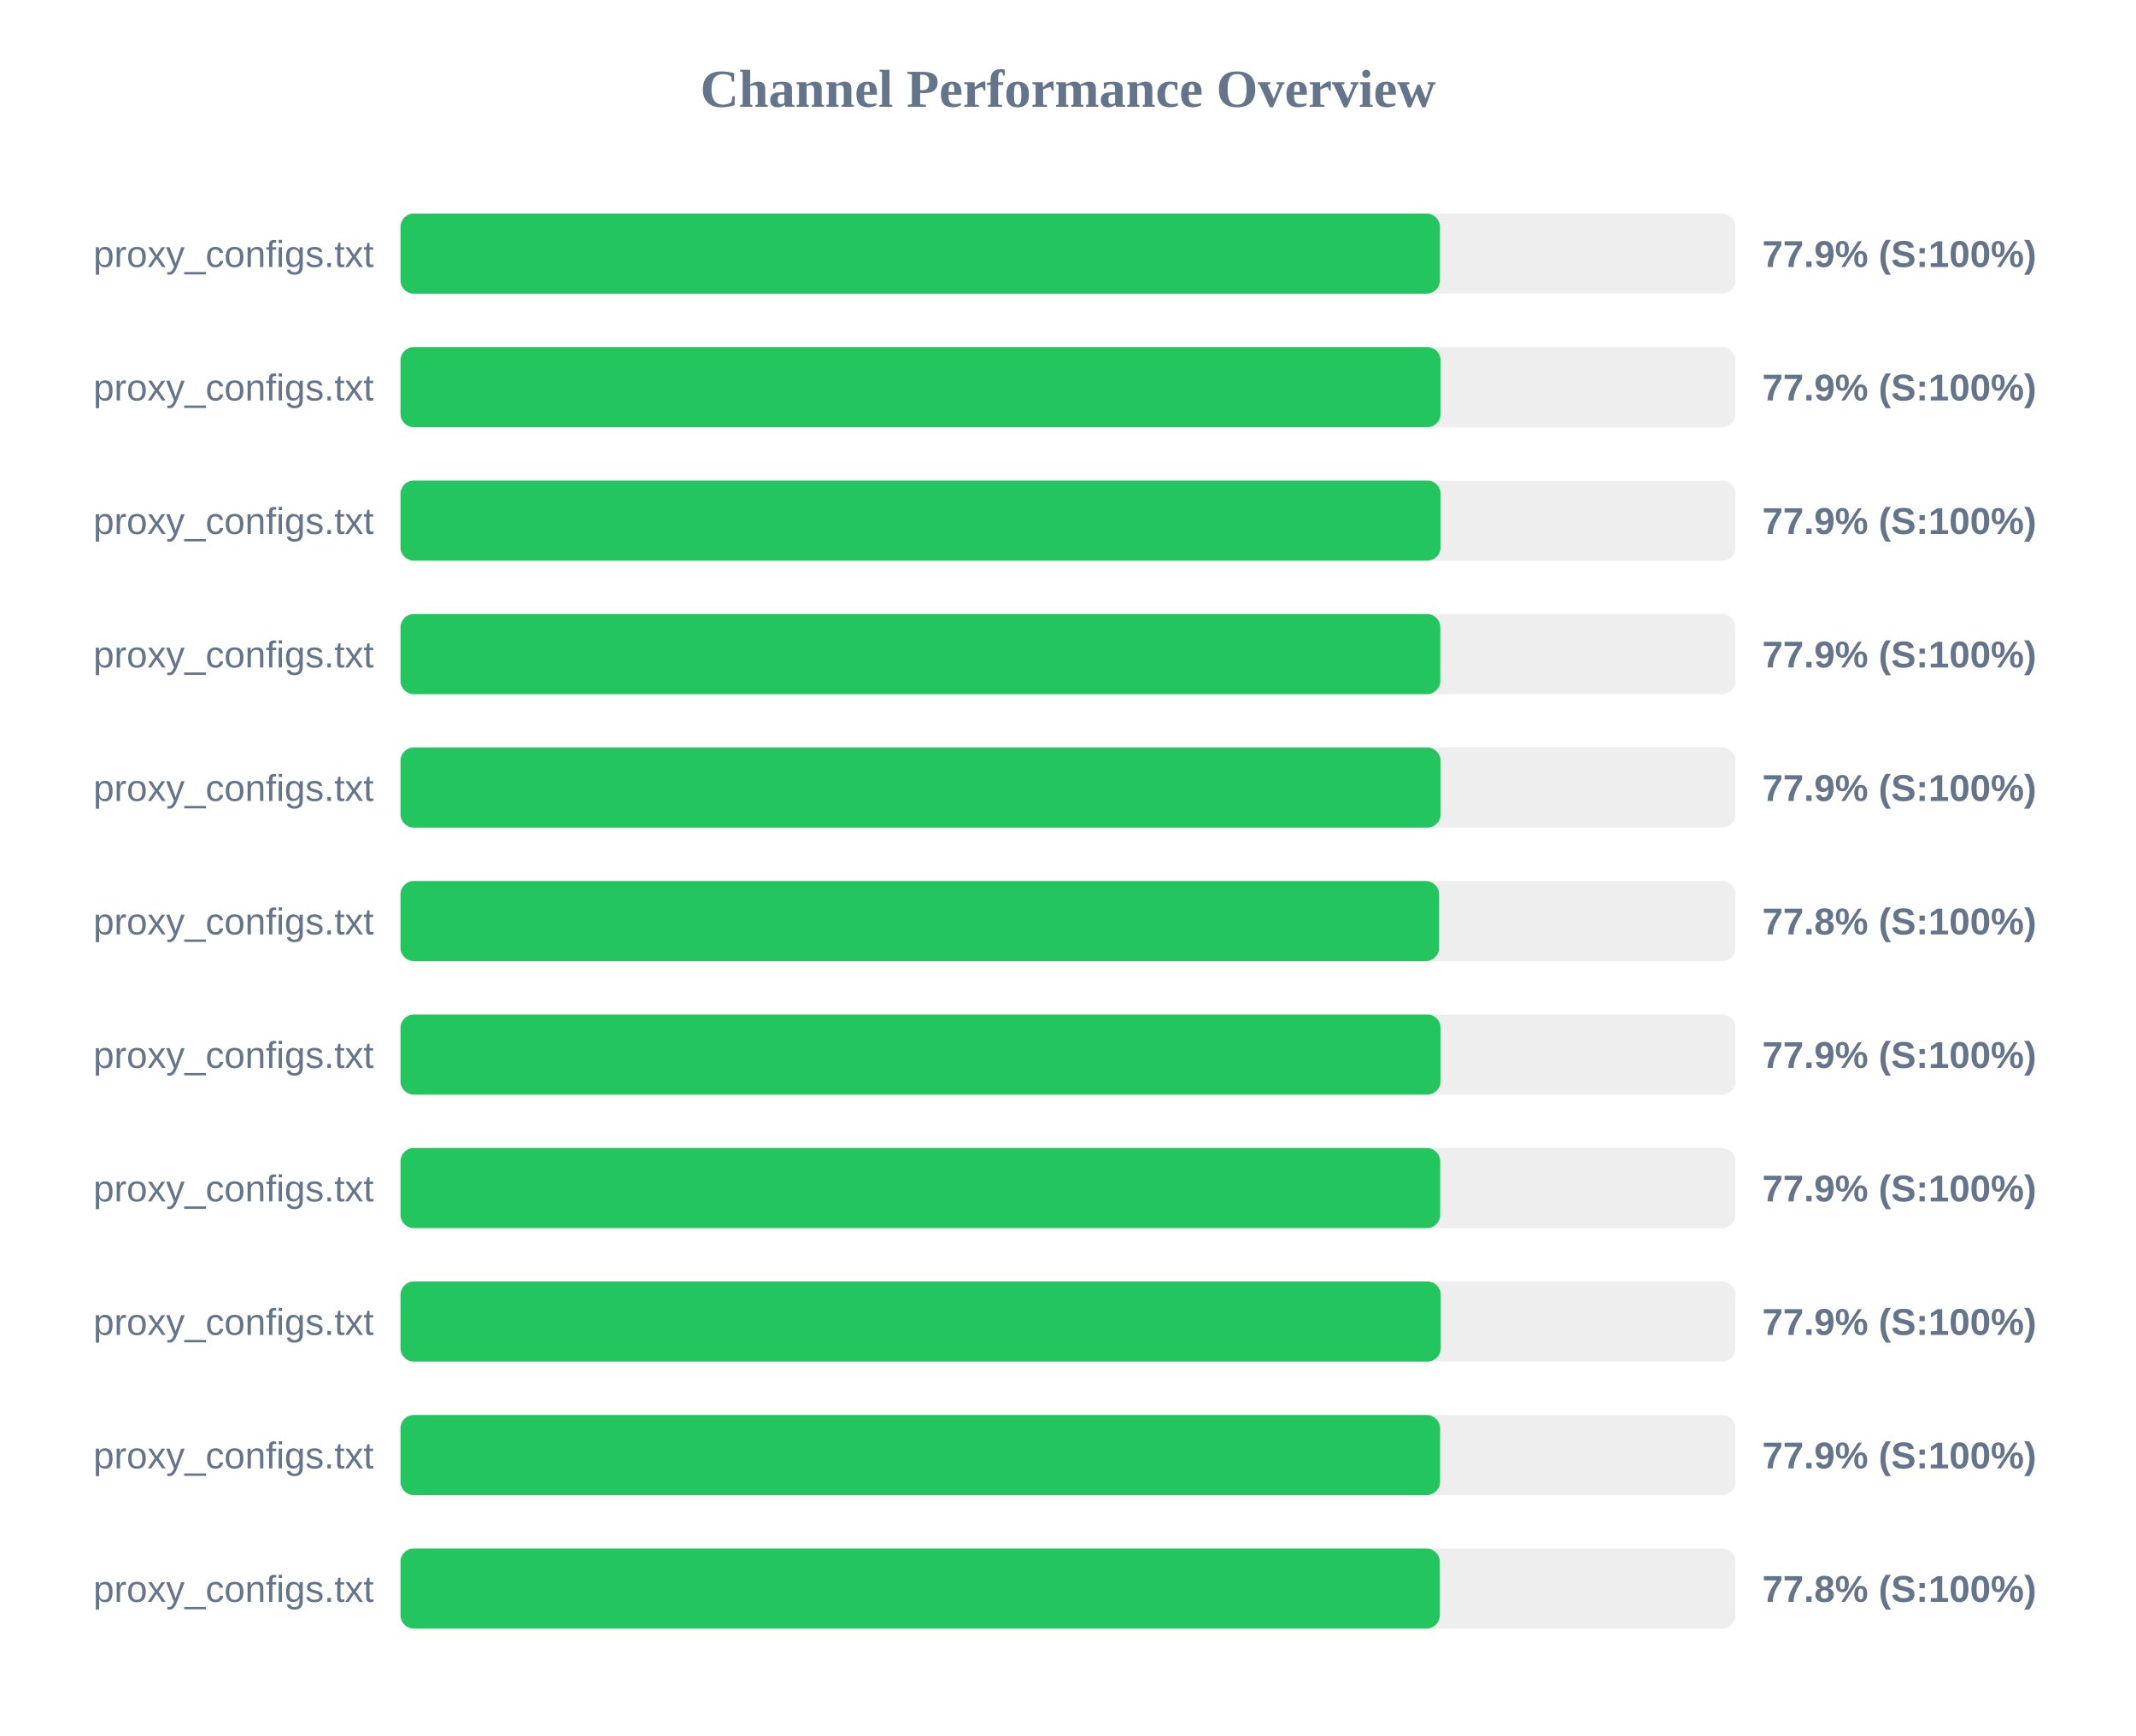
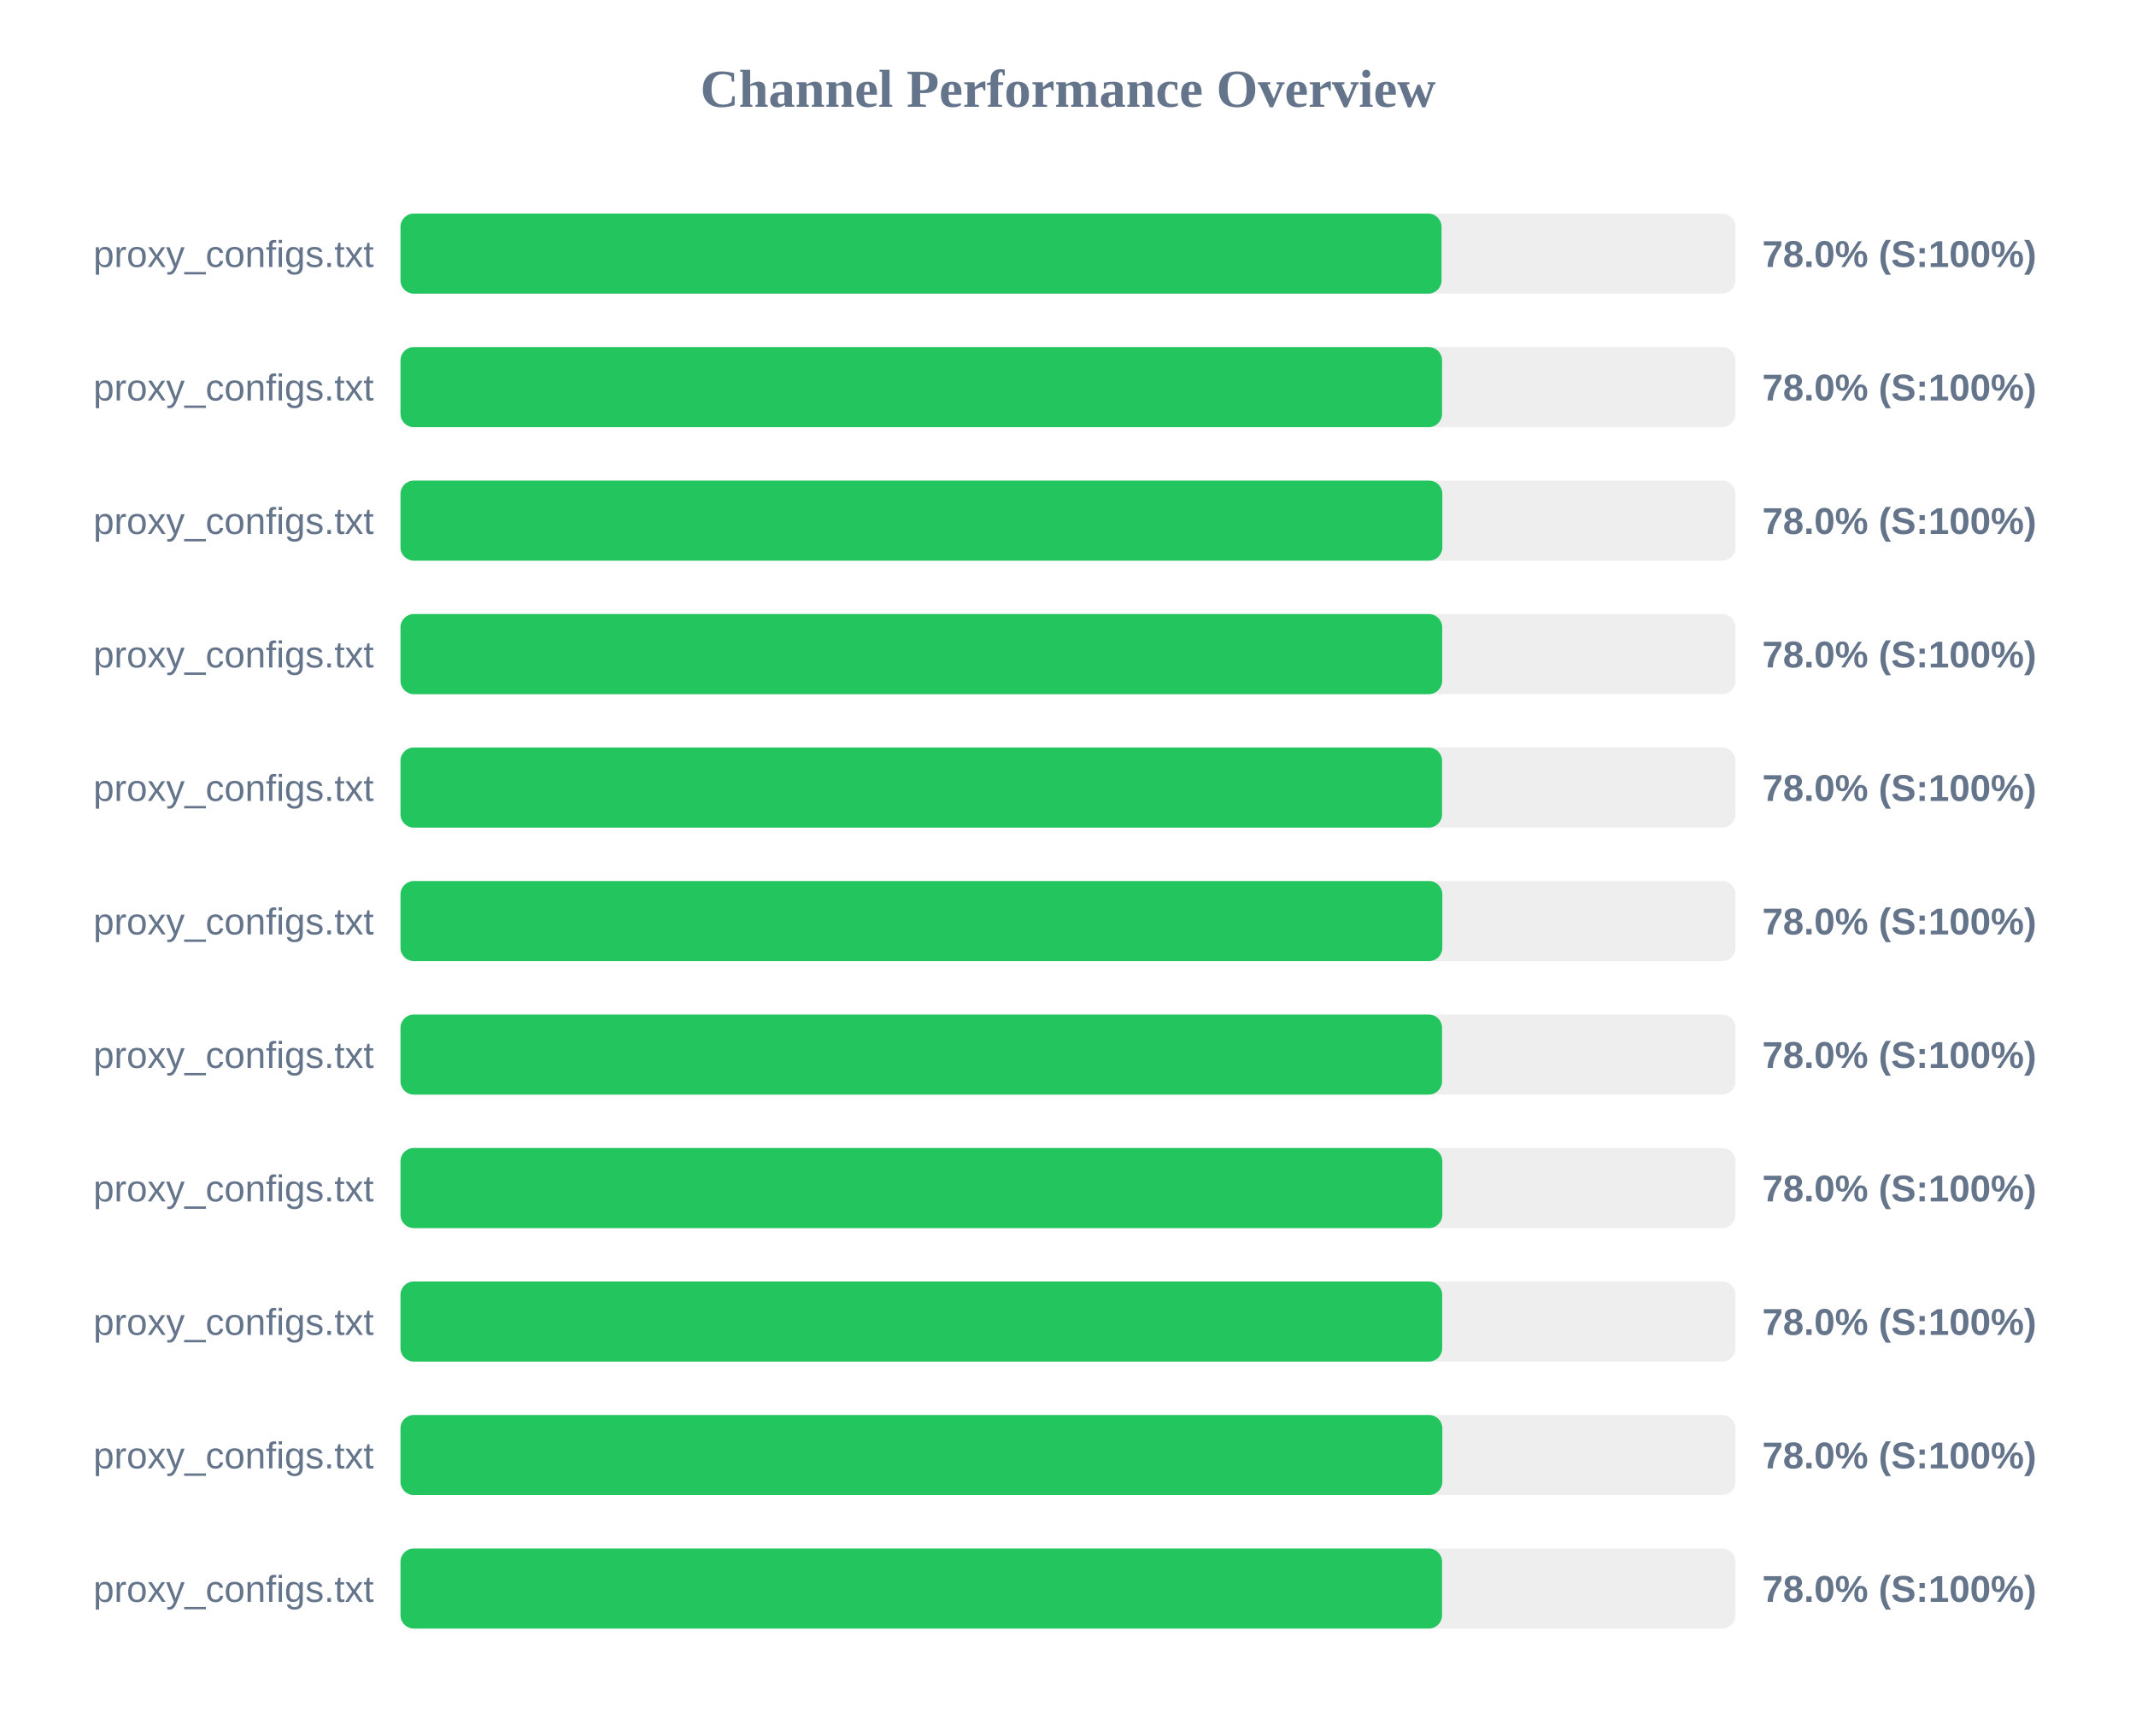
<svg xmlns="http://www.w3.org/2000/svg" width="800" height="650" version="1.1">
  <style>
        .row { font: 14px Arial; fill: #64748b; }
        .score { font: bold 14px Arial; fill: #64748b; }
    </style>
  <text x="400" y="40" text-anchor="middle" font-size="20px" font-weight="bold" fill="#64748b">Channel Performance Overview</text>
  <rect x="150" y="80" width="500" height="30" fill="#eee" rx="5" />
-   <rect x="150" y="80" width="389.3" height="30" fill="#22c55e" rx="5" />
+   <rect x="150" y="80" width="389.9" height="30" fill="#22c55e" rx="5" />
  <text x="140" y="100" text-anchor="end" class="row">proxy_configs.txt</text>
-   <text x="660" y="100" text-anchor="start" class="score">77.9% (S:100%)</text>
+   <text x="660" y="100" text-anchor="start" class="score">78.0% (S:100%)</text>
  <rect x="150" y="130" width="500" height="30" fill="#eee" rx="5" />
-   <rect x="150" y="130" width="389.55" height="30" fill="#22c55e" rx="5" />
+   <rect x="150" y="130" width="390.1" height="30" fill="#22c55e" rx="5" />
  <text x="140" y="150" text-anchor="end" class="row">proxy_configs.txt</text>
-   <text x="660" y="150" text-anchor="start" class="score">77.9% (S:100%)</text>
+   <text x="660" y="150" text-anchor="start" class="score">78.0% (S:100%)</text>
  <rect x="150" y="180" width="500" height="30" fill="#eee" rx="5" />
-   <rect x="150" y="180" width="389.55" height="30" fill="#22c55e" rx="5" />
+   <rect x="150" y="180" width="390.2" height="30" fill="#22c55e" rx="5" />
  <text x="140" y="200" text-anchor="end" class="row">proxy_configs.txt</text>
-   <text x="660" y="200" text-anchor="start" class="score">77.9% (S:100%)</text>
+   <text x="660" y="200" text-anchor="start" class="score">78.0% (S:100%)</text>
  <rect x="150" y="230" width="500" height="30" fill="#eee" rx="5" />
-   <rect x="150" y="230" width="389.45" height="30" fill="#22c55e" rx="5" />
+   <rect x="150" y="230" width="390.15" height="30" fill="#22c55e" rx="5" />
  <text x="140" y="250" text-anchor="end" class="row">proxy_configs.txt</text>
-   <text x="660" y="250" text-anchor="start" class="score">77.9% (S:100%)</text>
+   <text x="660" y="250" text-anchor="start" class="score">78.0% (S:100%)</text>
  <rect x="150" y="280" width="500" height="30" fill="#eee" rx="5" />
-   <rect x="150" y="280" width="389.55" height="30" fill="#22c55e" rx="5" />
+   <rect x="150" y="280" width="390.1" height="30" fill="#22c55e" rx="5" />
  <text x="140" y="300" text-anchor="end" class="row">proxy_configs.txt</text>
-   <text x="660" y="300" text-anchor="start" class="score">77.9% (S:100%)</text>
+   <text x="660" y="300" text-anchor="start" class="score">78.0% (S:100%)</text>
  <rect x="150" y="330" width="500" height="30" fill="#eee" rx="5" />
-   <rect x="150" y="330" width="389.0" height="30" fill="#22c55e" rx="5" />
+   <rect x="150" y="330" width="390.2" height="30" fill="#22c55e" rx="5" />
  <text x="140" y="350" text-anchor="end" class="row">proxy_configs.txt</text>
-   <text x="660" y="350" text-anchor="start" class="score">77.8% (S:100%)</text>
+   <text x="660" y="350" text-anchor="start" class="score">78.0% (S:100%)</text>
  <rect x="150" y="380" width="500" height="30" fill="#eee" rx="5" />
-   <rect x="150" y="380" width="389.55" height="30" fill="#22c55e" rx="5" />
+   <rect x="150" y="380" width="390.1" height="30" fill="#22c55e" rx="5" />
  <text x="140" y="400" text-anchor="end" class="row">proxy_configs.txt</text>
-   <text x="660" y="400" text-anchor="start" class="score">77.9% (S:100%)</text>
+   <text x="660" y="400" text-anchor="start" class="score">78.0% (S:100%)</text>
  <rect x="150" y="430" width="500" height="30" fill="#eee" rx="5" />
-   <rect x="150" y="430" width="389.4" height="30" fill="#22c55e" rx="5" />
+   <rect x="150" y="430" width="390.2" height="30" fill="#22c55e" rx="5" />
  <text x="140" y="450" text-anchor="end" class="row">proxy_configs.txt</text>
-   <text x="660" y="450" text-anchor="start" class="score">77.9% (S:100%)</text>
+   <text x="660" y="450" text-anchor="start" class="score">78.0% (S:100%)</text>
  <rect x="150" y="480" width="500" height="30" fill="#eee" rx="5" />
-   <rect x="150" y="480" width="389.6" height="30" fill="#22c55e" rx="5" />
+   <rect x="150" y="480" width="390.15" height="30" fill="#22c55e" rx="5" />
  <text x="140" y="500" text-anchor="end" class="row">proxy_configs.txt</text>
-   <text x="660" y="500" text-anchor="start" class="score">77.9% (S:100%)</text>
+   <text x="660" y="500" text-anchor="start" class="score">78.0% (S:100%)</text>
  <rect x="150" y="530" width="500" height="30" fill="#eee" rx="5" />
-   <rect x="150" y="530" width="389.35" height="30" fill="#22c55e" rx="5" />
+   <rect x="150" y="530" width="390.2" height="30" fill="#22c55e" rx="5" />
  <text x="140" y="550" text-anchor="end" class="row">proxy_configs.txt</text>
-   <text x="660" y="550" text-anchor="start" class="score">77.9% (S:100%)</text>
+   <text x="660" y="550" text-anchor="start" class="score">78.0% (S:100%)</text>
  <rect x="150" y="580" width="500" height="30" fill="#eee" rx="5" />
-   <rect x="150" y="580" width="389.25" height="30" fill="#22c55e" rx="5" />
+   <rect x="150" y="580" width="390.1" height="30" fill="#22c55e" rx="5" />
  <text x="140" y="600" text-anchor="end" class="row">proxy_configs.txt</text>
-   <text x="660" y="600" text-anchor="start" class="score">77.8% (S:100%)</text>
+   <text x="660" y="600" text-anchor="start" class="score">78.0% (S:100%)</text>
</svg>
